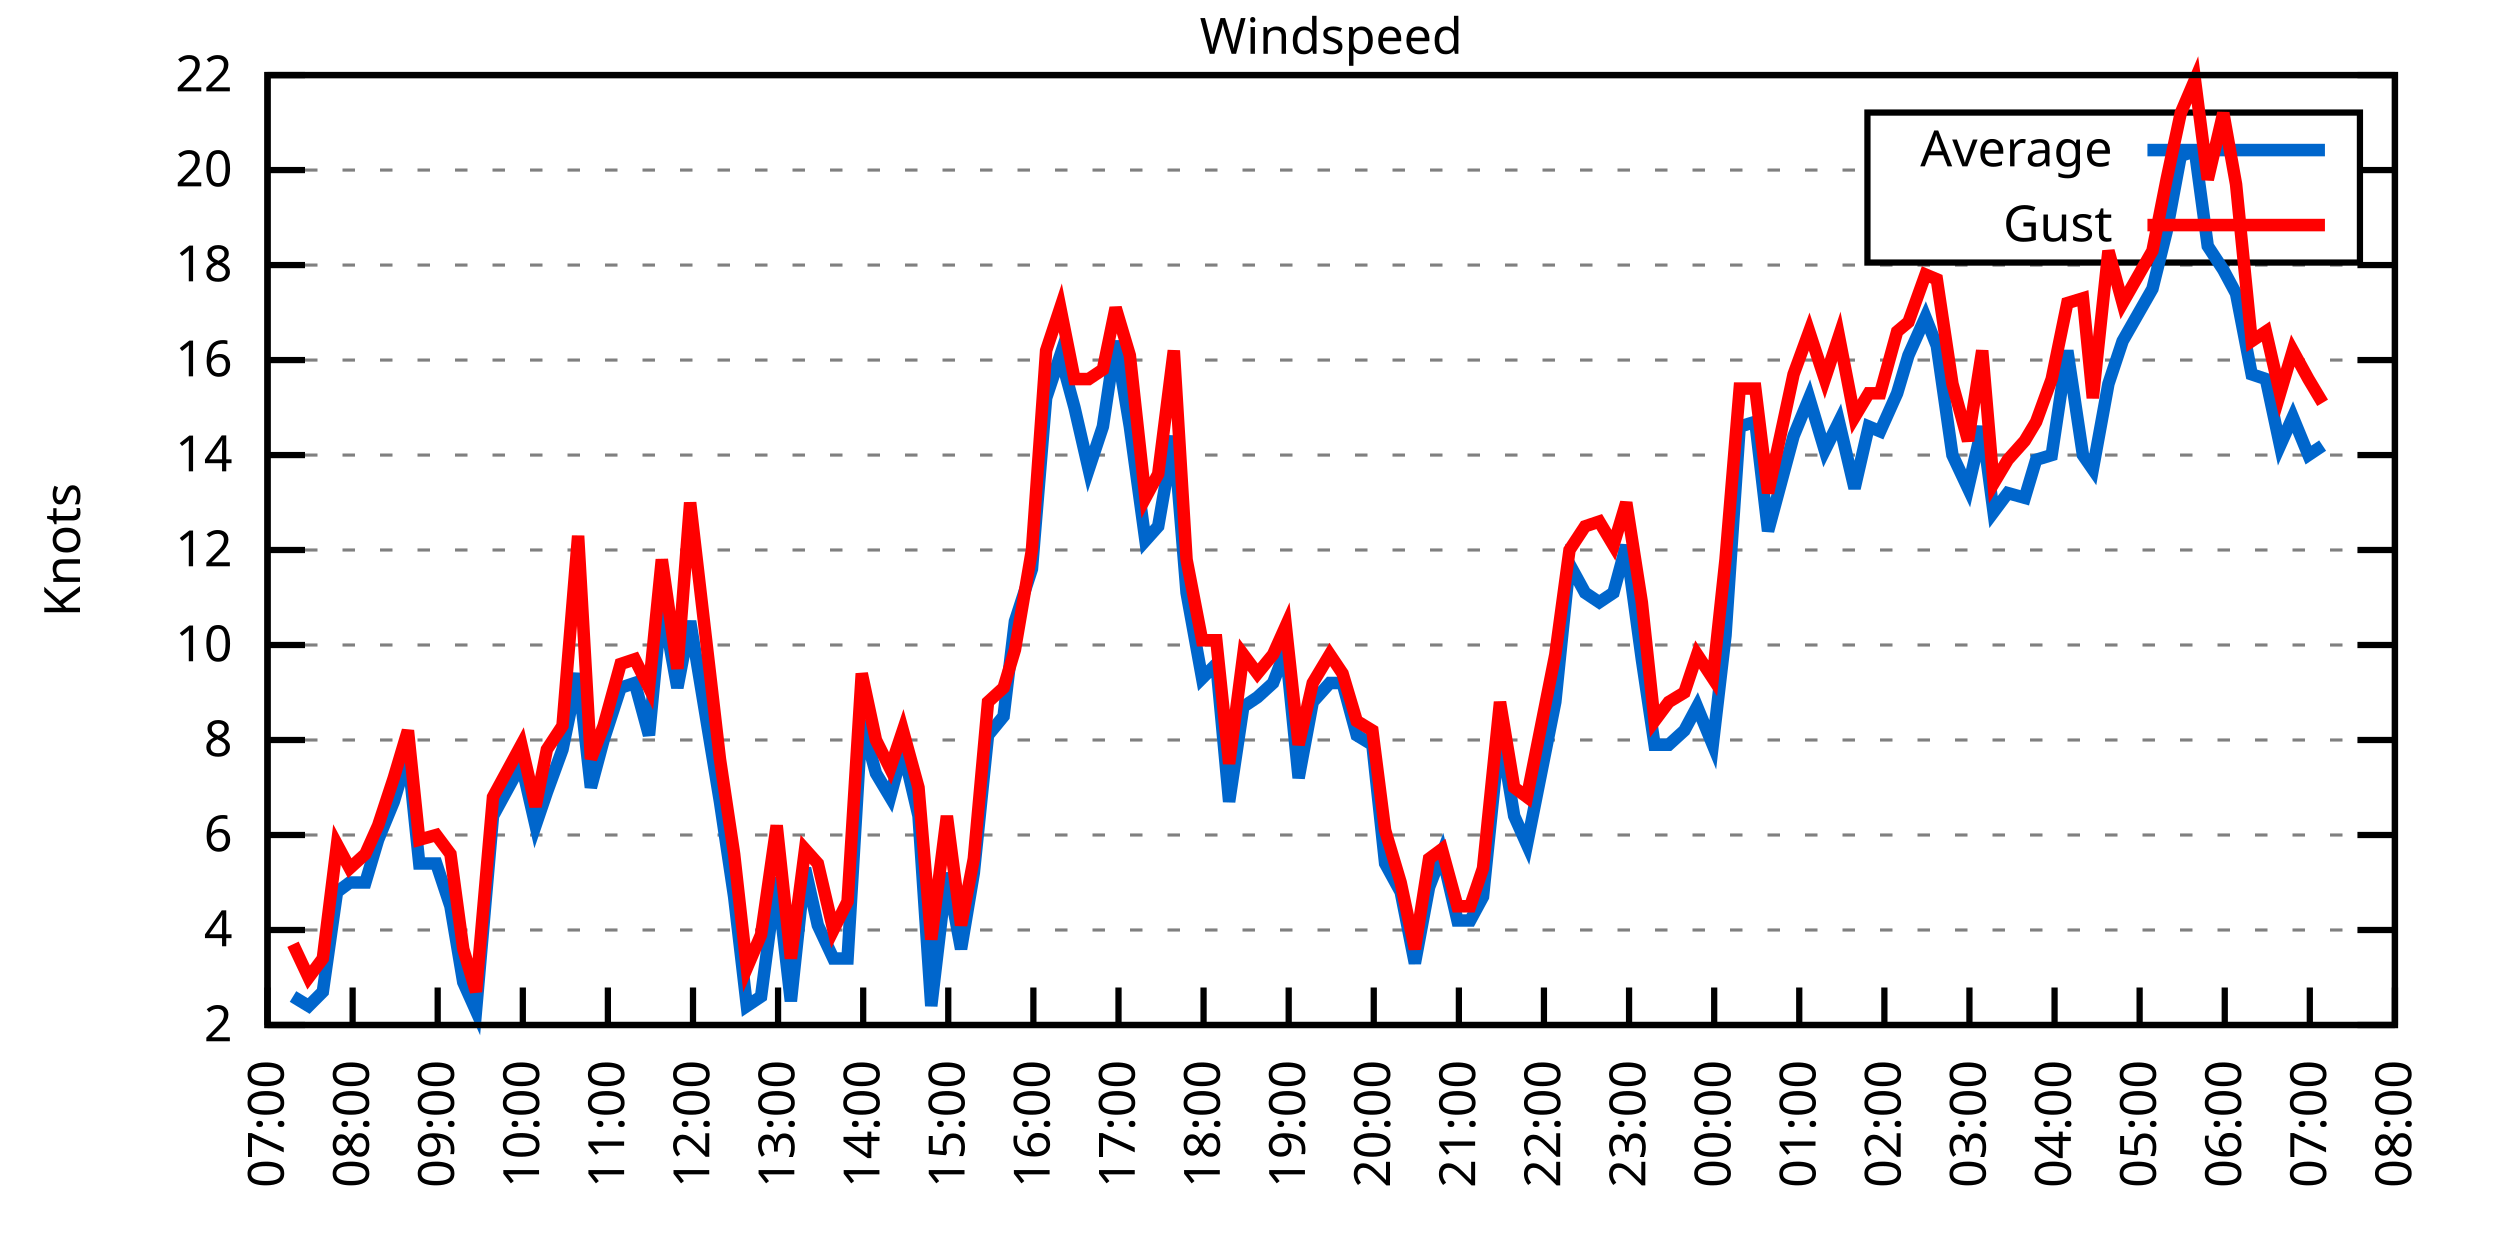
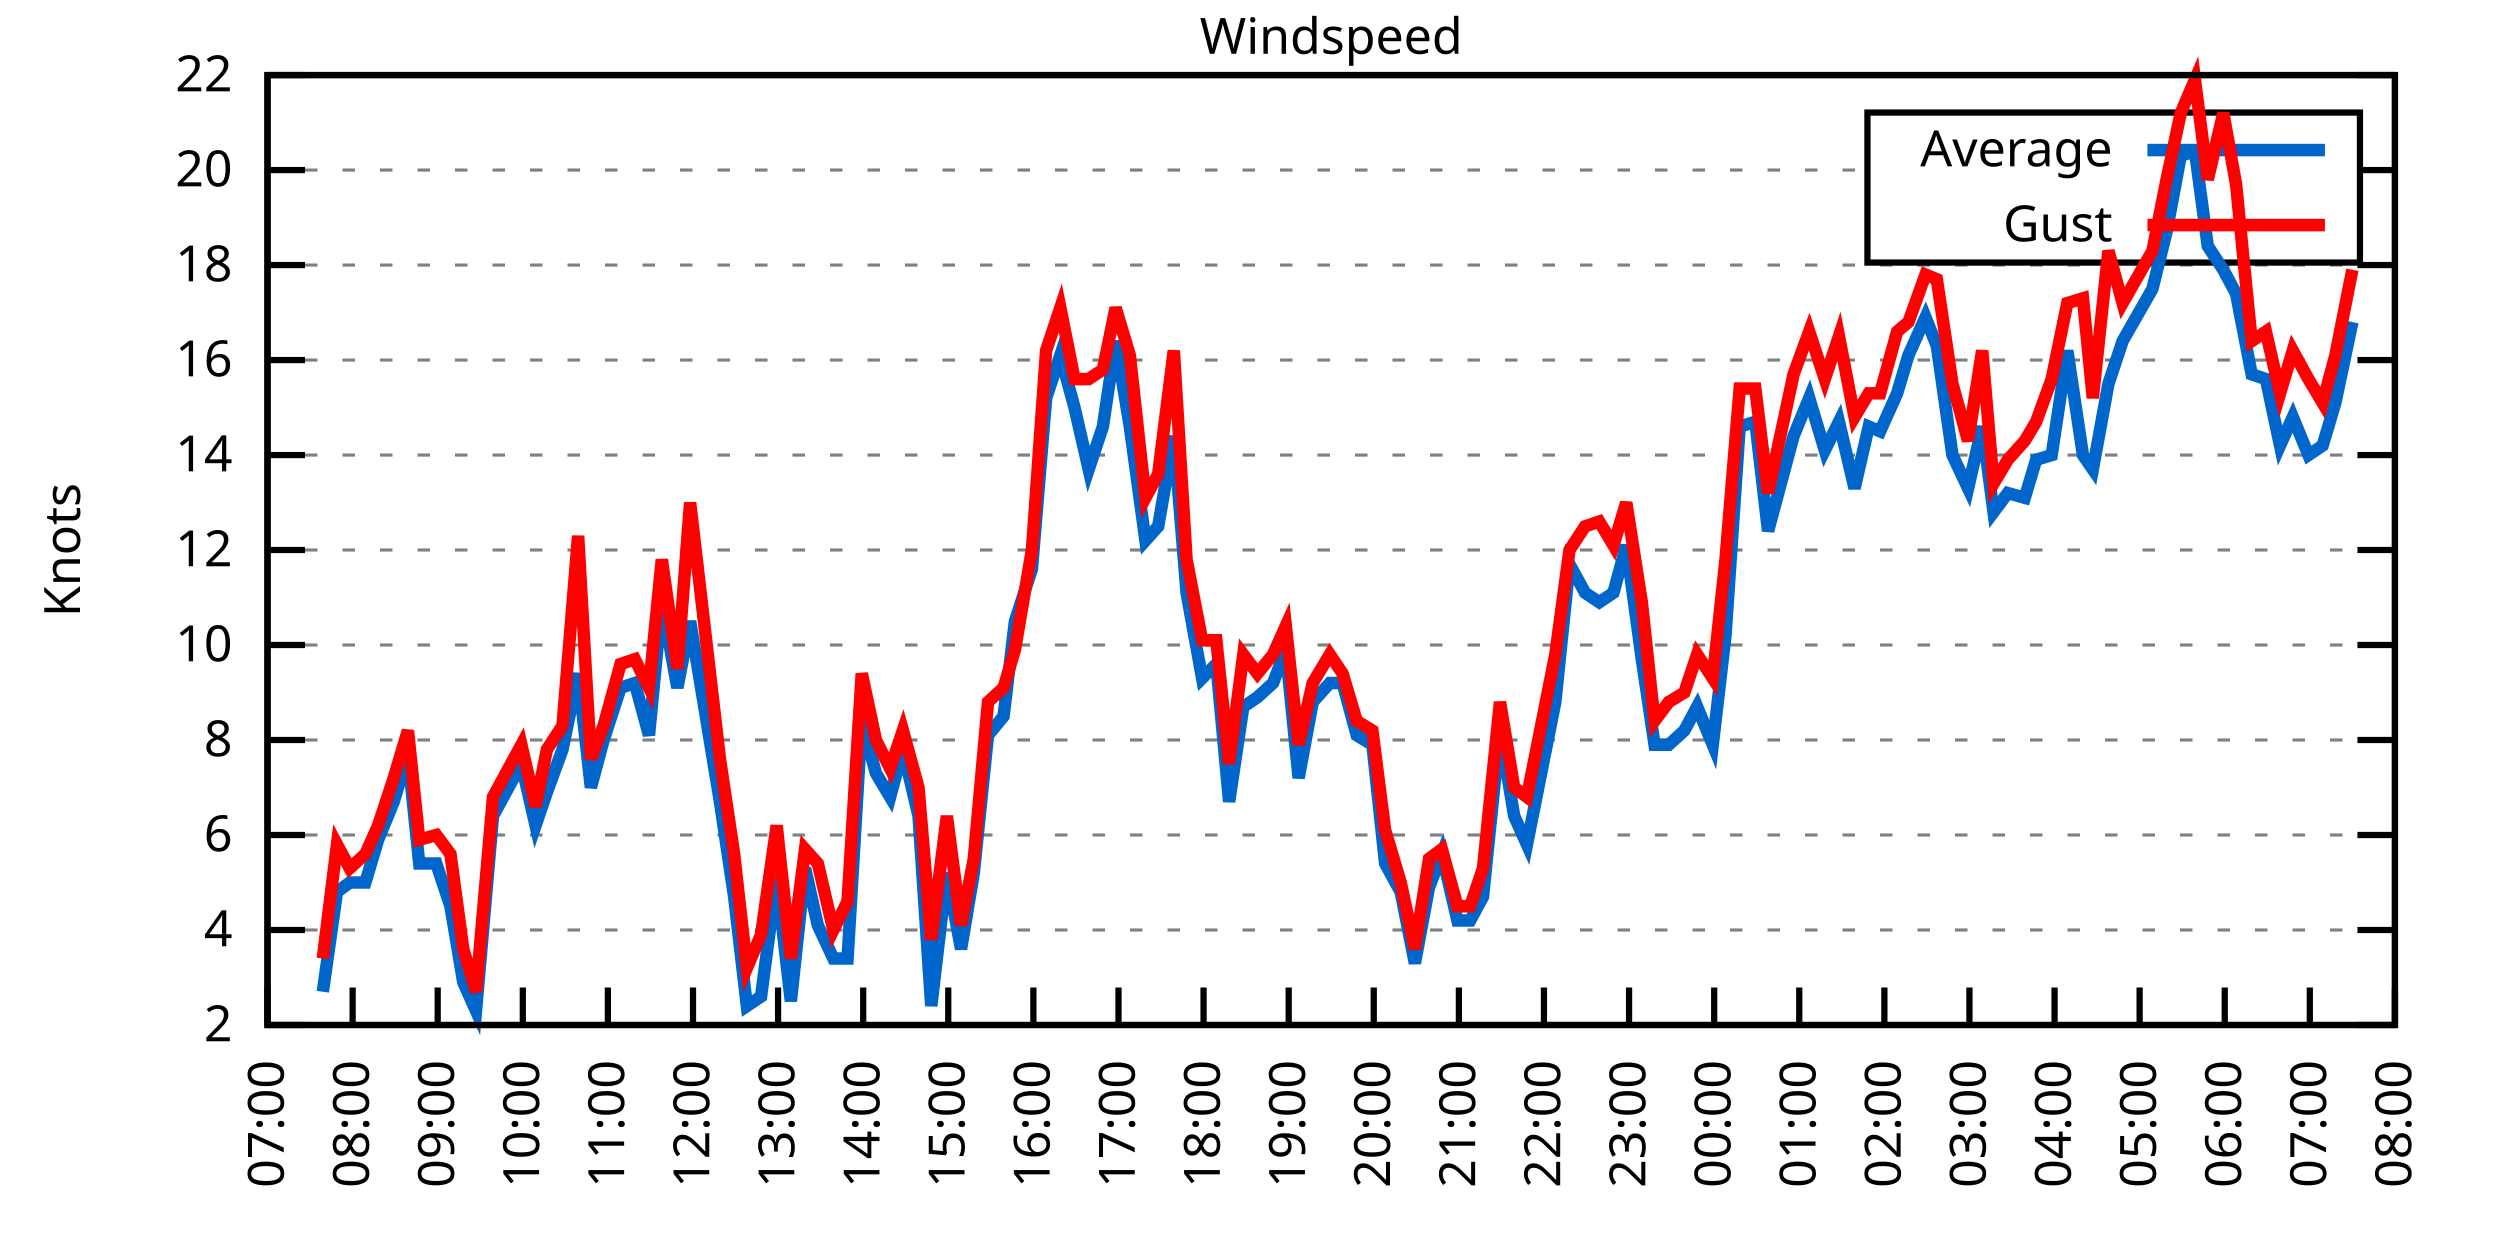
<svg xmlns="http://www.w3.org/2000/svg" xmlns:xlink="http://www.w3.org/1999/xlink" width="400" height="200" viewBox="0 0 400 200">
  <g id="gnuplot_canvas">
    <rect x="0" y="0" width="400" height="200" fill="none" />
    <defs>
      <circle id="gpDot" r="0.5" stroke-width="0.5" stroke="currentColor" />
      <path id="gpPt0" stroke-width="0.333" stroke="currentColor" d="M-1,0 h2 M0,-1 v2" />
      <path id="gpPt1" stroke-width="0.333" stroke="currentColor" d="M-1,-1 L1,1 M1,-1 L-1,1" />
      <path id="gpPt2" stroke-width="0.333" stroke="currentColor" d="M-1,0 L1,0 M0,-1 L0,1 M-1,-1 L1,1 M-1,1 L1,-1" />
      <rect id="gpPt3" stroke-width="0.333" stroke="currentColor" x="-1" y="-1" width="2" height="2" />
      <rect id="gpPt4" stroke-width="0.333" stroke="currentColor" fill="currentColor" x="-1" y="-1" width="2" height="2" />
      <circle id="gpPt5" stroke-width="0.333" stroke="currentColor" cx="0" cy="0" r="1" />
      <use xlink:href="#gpPt5" id="gpPt6" fill="currentColor" stroke="none" />
      <path id="gpPt7" stroke-width="0.333" stroke="currentColor" d="M0,-1.33 L-1.33,0.67 L1.33,0.67 z" />
      <use xlink:href="#gpPt7" id="gpPt8" fill="currentColor" stroke="none" />
      <use xlink:href="#gpPt7" id="gpPt9" stroke="currentColor" transform="rotate(180)" />
      <use xlink:href="#gpPt9" id="gpPt10" fill="currentColor" stroke="none" />
      <use xlink:href="#gpPt3" id="gpPt11" stroke="currentColor" transform="rotate(45)" />
      <use xlink:href="#gpPt11" id="gpPt12" fill="currentColor" stroke="none" />
      <path id="gpPt13" stroke-width="0.333" stroke="currentColor" d="M0,1.330 L1.265,0.411 L0.782,-1.067 L-0.782,-1.076 L-1.265,0.411 z" />
      <use xlink:href="#gpPt13" id="gpPt14" fill="currentColor" stroke="none" />
      <filter id="textbox" filterUnits="objectBoundingBox" x="0" y="0" height="1" width="1">
        <feFlood flood-color="white" flood-opacity="1" result="bgnd" />
        <feComposite in="SourceGraphic" in2="bgnd" operator="atop" />
      </filter>
      <filter id="greybox" filterUnits="objectBoundingBox" x="0" y="0" height="1" width="1">
        <feFlood flood-color="lightgrey" flood-opacity="1" result="grey" />
        <feComposite in="SourceGraphic" in2="grey" operator="atop" />
      </filter>
    </defs>
    <g fill="none" color="white" stroke="currentColor" stroke-width="1.00" stroke-linecap="butt" stroke-linejoin="miter">
</g>
    <g fill="none" color="black" stroke="currentColor" stroke-width="1.00" stroke-linecap="butt" stroke-linejoin="miter">
      <g stroke="none" shape-rendering="crispEdges">
        <polygon fill="rgb(255, 255, 255)" points="42.80,164.00 383.18,164.00 383.18,12.02 42.80,12.02 " />
      </g>
    </g>
    <g fill="none" color="black" stroke="currentColor" stroke-width="1.00" stroke-linecap="butt" stroke-linejoin="miter">
</g>
    <g fill="none" color="black" stroke="black" stroke-width="0.50" stroke-linecap="butt" stroke-linejoin="miter">
</g>
    <g fill="none" color="gray" stroke="currentColor" stroke-width="0.50" stroke-linecap="butt" stroke-linejoin="miter">
      <path stroke="gray" stroke-dasharray="2,4" class="gridline" d="M42.80,164.00 L383.19,164.00  " />
    </g>
    <g fill="none" color="gray" stroke="gray" stroke-width="1.00" stroke-linecap="butt" stroke-linejoin="miter">
</g>
    <g fill="none" color="black" stroke="currentColor" stroke-width="1.00" stroke-linecap="butt" stroke-linejoin="miter">
      <path stroke="black" d="M42.80,164.00 L48.80,164.00 M383.19,164.00 L377.19,164.00  " />
      <g transform="translate(37.20,166.60)" stroke="none" fill="black" font-family="Sans" font-size="8.00" text-anchor="end">
        <text>
          <tspan font-family="Sans"> 2</tspan>
        </text>
      </g>
    </g>
    <g fill="none" color="black" stroke="currentColor" stroke-width="1.00" stroke-linecap="butt" stroke-linejoin="miter">
</g>
    <g fill="none" color="black" stroke="black" stroke-width="0.50" stroke-linecap="butt" stroke-linejoin="miter">
</g>
    <g fill="none" color="gray" stroke="currentColor" stroke-width="0.50" stroke-linecap="butt" stroke-linejoin="miter">
      <path stroke="gray" stroke-dasharray="2,4" class="gridline" d="M42.80,148.80 L383.19,148.80  " />
    </g>
    <g fill="none" color="gray" stroke="gray" stroke-width="1.00" stroke-linecap="butt" stroke-linejoin="miter">
</g>
    <g fill="none" color="black" stroke="currentColor" stroke-width="1.00" stroke-linecap="butt" stroke-linejoin="miter">
      <path stroke="black" d="M42.80,148.80 L48.80,148.80 M383.19,148.80 L377.19,148.80  " />
      <g transform="translate(37.20,151.40)" stroke="none" fill="black" font-family="Sans" font-size="8.00" text-anchor="end">
        <text>
          <tspan font-family="Sans"> 4</tspan>
        </text>
      </g>
    </g>
    <g fill="none" color="black" stroke="currentColor" stroke-width="1.00" stroke-linecap="butt" stroke-linejoin="miter">
</g>
    <g fill="none" color="black" stroke="black" stroke-width="0.50" stroke-linecap="butt" stroke-linejoin="miter">
</g>
    <g fill="none" color="gray" stroke="currentColor" stroke-width="0.50" stroke-linecap="butt" stroke-linejoin="miter">
      <path stroke="gray" stroke-dasharray="2,4" class="gridline" d="M42.80,133.60 L383.19,133.60  " />
    </g>
    <g fill="none" color="gray" stroke="gray" stroke-width="1.00" stroke-linecap="butt" stroke-linejoin="miter">
</g>
    <g fill="none" color="black" stroke="currentColor" stroke-width="1.00" stroke-linecap="butt" stroke-linejoin="miter">
      <path stroke="black" d="M42.80,133.60 L48.80,133.60 M383.19,133.60 L377.19,133.60  " />
      <g transform="translate(37.20,136.20)" stroke="none" fill="black" font-family="Sans" font-size="8.00" text-anchor="end">
        <text>
          <tspan font-family="Sans"> 6</tspan>
        </text>
      </g>
    </g>
    <g fill="none" color="black" stroke="currentColor" stroke-width="1.00" stroke-linecap="butt" stroke-linejoin="miter">
</g>
    <g fill="none" color="black" stroke="black" stroke-width="0.50" stroke-linecap="butt" stroke-linejoin="miter">
</g>
    <g fill="none" color="gray" stroke="currentColor" stroke-width="0.50" stroke-linecap="butt" stroke-linejoin="miter">
      <path stroke="gray" stroke-dasharray="2,4" class="gridline" d="M42.80,118.40 L383.19,118.40  " />
    </g>
    <g fill="none" color="gray" stroke="gray" stroke-width="1.00" stroke-linecap="butt" stroke-linejoin="miter">
</g>
    <g fill="none" color="black" stroke="currentColor" stroke-width="1.00" stroke-linecap="butt" stroke-linejoin="miter">
      <path stroke="black" d="M42.80,118.40 L48.80,118.40 M383.19,118.40 L377.19,118.40  " />
      <g transform="translate(37.20,121.00)" stroke="none" fill="black" font-family="Sans" font-size="8.00" text-anchor="end">
        <text>
          <tspan font-family="Sans"> 8</tspan>
        </text>
      </g>
    </g>
    <g fill="none" color="black" stroke="currentColor" stroke-width="1.00" stroke-linecap="butt" stroke-linejoin="miter">
</g>
    <g fill="none" color="black" stroke="black" stroke-width="0.50" stroke-linecap="butt" stroke-linejoin="miter">
</g>
    <g fill="none" color="gray" stroke="currentColor" stroke-width="0.50" stroke-linecap="butt" stroke-linejoin="miter">
      <path stroke="gray" stroke-dasharray="2,4" class="gridline" d="M42.80,103.20 L383.19,103.20  " />
    </g>
    <g fill="none" color="gray" stroke="gray" stroke-width="1.00" stroke-linecap="butt" stroke-linejoin="miter">
</g>
    <g fill="none" color="black" stroke="currentColor" stroke-width="1.00" stroke-linecap="butt" stroke-linejoin="miter">
      <path stroke="black" d="M42.80,103.20 L48.80,103.20 M383.19,103.20 L377.19,103.20  " />
      <g transform="translate(37.20,105.80)" stroke="none" fill="black" font-family="Sans" font-size="8.00" text-anchor="end">
        <text>
          <tspan font-family="Sans"> 10</tspan>
        </text>
      </g>
    </g>
    <g fill="none" color="black" stroke="currentColor" stroke-width="1.00" stroke-linecap="butt" stroke-linejoin="miter">
</g>
    <g fill="none" color="black" stroke="black" stroke-width="0.50" stroke-linecap="butt" stroke-linejoin="miter">
</g>
    <g fill="none" color="gray" stroke="currentColor" stroke-width="0.50" stroke-linecap="butt" stroke-linejoin="miter">
      <path stroke="gray" stroke-dasharray="2,4" class="gridline" d="M42.80,88.00 L383.19,88.00  " />
    </g>
    <g fill="none" color="gray" stroke="gray" stroke-width="1.00" stroke-linecap="butt" stroke-linejoin="miter">
</g>
    <g fill="none" color="black" stroke="currentColor" stroke-width="1.00" stroke-linecap="butt" stroke-linejoin="miter">
      <path stroke="black" d="M42.80,88.00 L48.80,88.00 M383.19,88.00 L377.19,88.00  " />
      <g transform="translate(37.20,90.60)" stroke="none" fill="black" font-family="Sans" font-size="8.00" text-anchor="end">
        <text>
          <tspan font-family="Sans"> 12</tspan>
        </text>
      </g>
    </g>
    <g fill="none" color="black" stroke="currentColor" stroke-width="1.00" stroke-linecap="butt" stroke-linejoin="miter">
</g>
    <g fill="none" color="black" stroke="black" stroke-width="0.50" stroke-linecap="butt" stroke-linejoin="miter">
</g>
    <g fill="none" color="gray" stroke="currentColor" stroke-width="0.50" stroke-linecap="butt" stroke-linejoin="miter">
      <path stroke="gray" stroke-dasharray="2,4" class="gridline" d="M42.80,72.81 L383.19,72.81  " />
    </g>
    <g fill="none" color="gray" stroke="gray" stroke-width="1.00" stroke-linecap="butt" stroke-linejoin="miter">
</g>
    <g fill="none" color="black" stroke="currentColor" stroke-width="1.00" stroke-linecap="butt" stroke-linejoin="miter">
      <path stroke="black" d="M42.80,72.81 L48.80,72.81 M383.19,72.81 L377.19,72.81  " />
      <g transform="translate(37.20,75.41)" stroke="none" fill="black" font-family="Sans" font-size="8.00" text-anchor="end">
        <text>
          <tspan font-family="Sans"> 14</tspan>
        </text>
      </g>
    </g>
    <g fill="none" color="black" stroke="currentColor" stroke-width="1.00" stroke-linecap="butt" stroke-linejoin="miter">
</g>
    <g fill="none" color="black" stroke="black" stroke-width="0.50" stroke-linecap="butt" stroke-linejoin="miter">
</g>
    <g fill="none" color="gray" stroke="currentColor" stroke-width="0.50" stroke-linecap="butt" stroke-linejoin="miter">
      <path stroke="gray" stroke-dasharray="2,4" class="gridline" d="M42.80,57.61 L383.19,57.61  " />
    </g>
    <g fill="none" color="gray" stroke="gray" stroke-width="1.00" stroke-linecap="butt" stroke-linejoin="miter">
</g>
    <g fill="none" color="black" stroke="currentColor" stroke-width="1.00" stroke-linecap="butt" stroke-linejoin="miter">
      <path stroke="black" d="M42.80,57.61 L48.80,57.61 M383.19,57.61 L377.19,57.61  " />
      <g transform="translate(37.20,60.21)" stroke="none" fill="black" font-family="Sans" font-size="8.00" text-anchor="end">
        <text>
          <tspan font-family="Sans"> 16</tspan>
        </text>
      </g>
    </g>
    <g fill="none" color="black" stroke="currentColor" stroke-width="1.00" stroke-linecap="butt" stroke-linejoin="miter">
</g>
    <g fill="none" color="black" stroke="black" stroke-width="0.50" stroke-linecap="butt" stroke-linejoin="miter">
</g>
    <g fill="none" color="gray" stroke="currentColor" stroke-width="0.50" stroke-linecap="butt" stroke-linejoin="miter">
      <path stroke="gray" stroke-dasharray="2,4" class="gridline" d="M42.80,42.41 L383.19,42.41  " />
    </g>
    <g fill="none" color="gray" stroke="gray" stroke-width="1.00" stroke-linecap="butt" stroke-linejoin="miter">
</g>
    <g fill="none" color="black" stroke="currentColor" stroke-width="1.00" stroke-linecap="butt" stroke-linejoin="miter">
      <path stroke="black" d="M42.80,42.41 L48.80,42.41 M383.19,42.41 L377.19,42.41  " />
      <g transform="translate(37.20,45.01)" stroke="none" fill="black" font-family="Sans" font-size="8.00" text-anchor="end">
        <text>
          <tspan font-family="Sans"> 18</tspan>
        </text>
      </g>
    </g>
    <g fill="none" color="black" stroke="currentColor" stroke-width="1.00" stroke-linecap="butt" stroke-linejoin="miter">
</g>
    <g fill="none" color="black" stroke="black" stroke-width="0.50" stroke-linecap="butt" stroke-linejoin="miter">
</g>
    <g fill="none" color="gray" stroke="currentColor" stroke-width="0.50" stroke-linecap="butt" stroke-linejoin="miter">
      <path stroke="gray" stroke-dasharray="2,4" class="gridline" d="M42.80,27.21 L298.79,27.21 M377.59,27.21 L383.19,27.21  " />
    </g>
    <g fill="none" color="gray" stroke="gray" stroke-width="1.00" stroke-linecap="butt" stroke-linejoin="miter">
</g>
    <g fill="none" color="black" stroke="currentColor" stroke-width="1.00" stroke-linecap="butt" stroke-linejoin="miter">
      <path stroke="black" d="M42.80,27.21 L48.80,27.21 M383.19,27.21 L377.19,27.21  " />
      <g transform="translate(37.20,29.81)" stroke="none" fill="black" font-family="Sans" font-size="8.00" text-anchor="end">
        <text>
          <tspan font-family="Sans"> 20</tspan>
        </text>
      </g>
    </g>
    <g fill="none" color="black" stroke="currentColor" stroke-width="1.00" stroke-linecap="butt" stroke-linejoin="miter">
</g>
    <g fill="none" color="black" stroke="black" stroke-width="0.50" stroke-linecap="butt" stroke-linejoin="miter">
</g>
    <g fill="none" color="gray" stroke="currentColor" stroke-width="0.50" stroke-linecap="butt" stroke-linejoin="miter">
      <path stroke="gray" stroke-dasharray="2,4" class="gridline" d="M42.80,12.01 L383.19,12.01  " />
    </g>
    <g fill="none" color="gray" stroke="gray" stroke-width="1.00" stroke-linecap="butt" stroke-linejoin="miter">
</g>
    <g fill="none" color="black" stroke="currentColor" stroke-width="1.00" stroke-linecap="butt" stroke-linejoin="miter">
      <path stroke="black" d="M42.80,12.01 L48.80,12.01 M383.19,12.01 L377.19,12.01  " />
      <g transform="translate(37.20,14.61)" stroke="none" fill="black" font-family="Sans" font-size="8.00" text-anchor="end">
        <text>
          <tspan font-family="Sans"> 22</tspan>
        </text>
      </g>
    </g>
    <g fill="none" color="black" stroke="currentColor" stroke-width="1.00" stroke-linecap="butt" stroke-linejoin="miter">
      <path stroke="black" d="M42.80,164.00 L42.80,158.00  " />
      <g transform="translate(45.40,169.60) rotate(270.00)" stroke="none" fill="black" font-family="Sans" font-size="8.00" text-anchor="end">
        <text>
          <tspan font-family="Sans">07:00</tspan>
        </text>
      </g>
    </g>
    <g fill="none" color="black" stroke="currentColor" stroke-width="1.00" stroke-linecap="butt" stroke-linejoin="miter">
      <path stroke="black" d="M56.42,164.00 L56.42,158.00  " />
      <g transform="translate(59.02,169.60) rotate(270.00)" stroke="none" fill="black" font-family="Sans" font-size="8.00" text-anchor="end">
        <text>
          <tspan font-family="Sans">08:00</tspan>
        </text>
      </g>
    </g>
    <g fill="none" color="black" stroke="currentColor" stroke-width="1.00" stroke-linecap="butt" stroke-linejoin="miter">
      <path stroke="black" d="M70.03,164.00 L70.03,158.00  " />
      <g transform="translate(72.63,169.60) rotate(270.00)" stroke="none" fill="black" font-family="Sans" font-size="8.00" text-anchor="end">
        <text>
          <tspan font-family="Sans">09:00</tspan>
        </text>
      </g>
    </g>
    <g fill="none" color="black" stroke="currentColor" stroke-width="1.00" stroke-linecap="butt" stroke-linejoin="miter">
      <path stroke="black" d="M83.65,164.00 L83.65,158.00  " />
      <g transform="translate(86.25,169.60) rotate(270.00)" stroke="none" fill="black" font-family="Sans" font-size="8.00" text-anchor="end">
        <text>
          <tspan font-family="Sans">10:00</tspan>
        </text>
      </g>
    </g>
    <g fill="none" color="black" stroke="currentColor" stroke-width="1.00" stroke-linecap="butt" stroke-linejoin="miter">
      <path stroke="black" d="M97.26,164.00 L97.26,158.00  " />
      <g transform="translate(99.86,169.60) rotate(270.00)" stroke="none" fill="black" font-family="Sans" font-size="8.00" text-anchor="end">
        <text>
          <tspan font-family="Sans">11:00</tspan>
        </text>
      </g>
    </g>
    <g fill="none" color="black" stroke="currentColor" stroke-width="1.00" stroke-linecap="butt" stroke-linejoin="miter">
      <path stroke="black" d="M110.88,164.00 L110.88,158.00  " />
      <g transform="translate(113.48,169.60) rotate(270.00)" stroke="none" fill="black" font-family="Sans" font-size="8.00" text-anchor="end">
        <text>
          <tspan font-family="Sans">12:00</tspan>
        </text>
      </g>
    </g>
    <g fill="none" color="black" stroke="currentColor" stroke-width="1.00" stroke-linecap="butt" stroke-linejoin="miter">
      <path stroke="black" d="M124.49,164.00 L124.49,158.00  " />
      <g transform="translate(127.09,169.60) rotate(270.00)" stroke="none" fill="black" font-family="Sans" font-size="8.00" text-anchor="end">
        <text>
          <tspan font-family="Sans">13:00</tspan>
        </text>
      </g>
    </g>
    <g fill="none" color="black" stroke="currentColor" stroke-width="1.00" stroke-linecap="butt" stroke-linejoin="miter">
      <path stroke="black" d="M138.11,164.00 L138.11,158.00  " />
      <g transform="translate(140.71,169.60) rotate(270.00)" stroke="none" fill="black" font-family="Sans" font-size="8.00" text-anchor="end">
        <text>
          <tspan font-family="Sans">14:00</tspan>
        </text>
      </g>
    </g>
    <g fill="none" color="black" stroke="currentColor" stroke-width="1.00" stroke-linecap="butt" stroke-linejoin="miter">
      <path stroke="black" d="M151.72,164.00 L151.72,158.00  " />
      <g transform="translate(154.32,169.60) rotate(270.00)" stroke="none" fill="black" font-family="Sans" font-size="8.00" text-anchor="end">
        <text>
          <tspan font-family="Sans">15:00</tspan>
        </text>
      </g>
    </g>
    <g fill="none" color="black" stroke="currentColor" stroke-width="1.00" stroke-linecap="butt" stroke-linejoin="miter">
      <path stroke="black" d="M165.34,164.00 L165.34,158.00  " />
      <g transform="translate(167.94,169.60) rotate(270.00)" stroke="none" fill="black" font-family="Sans" font-size="8.00" text-anchor="end">
        <text>
          <tspan font-family="Sans">16:00</tspan>
        </text>
      </g>
    </g>
    <g fill="none" color="black" stroke="currentColor" stroke-width="1.00" stroke-linecap="butt" stroke-linejoin="miter">
      <path stroke="black" d="M178.96,164.00 L178.96,158.00  " />
      <g transform="translate(181.56,169.60) rotate(270.00)" stroke="none" fill="black" font-family="Sans" font-size="8.00" text-anchor="end">
        <text>
          <tspan font-family="Sans">17:00</tspan>
        </text>
      </g>
    </g>
    <g fill="none" color="black" stroke="currentColor" stroke-width="1.00" stroke-linecap="butt" stroke-linejoin="miter">
      <path stroke="black" d="M192.57,164.00 L192.57,158.00  " />
      <g transform="translate(195.17,169.60) rotate(270.00)" stroke="none" fill="black" font-family="Sans" font-size="8.00" text-anchor="end">
        <text>
          <tspan font-family="Sans">18:00</tspan>
        </text>
      </g>
    </g>
    <g fill="none" color="black" stroke="currentColor" stroke-width="1.00" stroke-linecap="butt" stroke-linejoin="miter">
      <path stroke="black" d="M206.19,164.00 L206.19,158.00  " />
      <g transform="translate(208.79,169.60) rotate(270.00)" stroke="none" fill="black" font-family="Sans" font-size="8.00" text-anchor="end">
        <text>
          <tspan font-family="Sans">19:00</tspan>
        </text>
      </g>
    </g>
    <g fill="none" color="black" stroke="currentColor" stroke-width="1.00" stroke-linecap="butt" stroke-linejoin="miter">
      <path stroke="black" d="M219.80,164.00 L219.80,158.00  " />
      <g transform="translate(222.40,169.60) rotate(270.00)" stroke="none" fill="black" font-family="Sans" font-size="8.00" text-anchor="end">
        <text>
          <tspan font-family="Sans">20:00</tspan>
        </text>
      </g>
    </g>
    <g fill="none" color="black" stroke="currentColor" stroke-width="1.00" stroke-linecap="butt" stroke-linejoin="miter">
      <path stroke="black" d="M233.42,164.00 L233.42,158.00  " />
      <g transform="translate(236.02,169.60) rotate(270.00)" stroke="none" fill="black" font-family="Sans" font-size="8.00" text-anchor="end">
        <text>
          <tspan font-family="Sans">21:00</tspan>
        </text>
      </g>
    </g>
    <g fill="none" color="black" stroke="currentColor" stroke-width="1.00" stroke-linecap="butt" stroke-linejoin="miter">
      <path stroke="black" d="M247.03,164.00 L247.03,158.00  " />
      <g transform="translate(249.63,169.60) rotate(270.00)" stroke="none" fill="black" font-family="Sans" font-size="8.00" text-anchor="end">
        <text>
          <tspan font-family="Sans">22:00</tspan>
        </text>
      </g>
    </g>
    <g fill="none" color="black" stroke="currentColor" stroke-width="1.00" stroke-linecap="butt" stroke-linejoin="miter">
      <path stroke="black" d="M260.65,164.00 L260.65,158.00  " />
      <g transform="translate(263.25,169.60) rotate(270.00)" stroke="none" fill="black" font-family="Sans" font-size="8.00" text-anchor="end">
        <text>
          <tspan font-family="Sans">23:00</tspan>
        </text>
      </g>
    </g>
    <g fill="none" color="black" stroke="currentColor" stroke-width="1.00" stroke-linecap="butt" stroke-linejoin="miter">
      <path stroke="black" d="M274.27,164.00 L274.27,158.00  " />
      <g transform="translate(276.87,169.60) rotate(270.00)" stroke="none" fill="black" font-family="Sans" font-size="8.00" text-anchor="end">
        <text>
          <tspan font-family="Sans">00:00</tspan>
        </text>
      </g>
    </g>
    <g fill="none" color="black" stroke="currentColor" stroke-width="1.00" stroke-linecap="butt" stroke-linejoin="miter">
      <path stroke="black" d="M287.88,164.00 L287.88,158.00  " />
      <g transform="translate(290.48,169.60) rotate(270.00)" stroke="none" fill="black" font-family="Sans" font-size="8.00" text-anchor="end">
        <text>
          <tspan font-family="Sans">01:00</tspan>
        </text>
      </g>
    </g>
    <g fill="none" color="black" stroke="currentColor" stroke-width="1.00" stroke-linecap="butt" stroke-linejoin="miter">
      <path stroke="black" d="M301.50,164.00 L301.50,158.00  " />
      <g transform="translate(304.10,169.60) rotate(270.00)" stroke="none" fill="black" font-family="Sans" font-size="8.00" text-anchor="end">
        <text>
          <tspan font-family="Sans">02:00</tspan>
        </text>
      </g>
    </g>
    <g fill="none" color="black" stroke="currentColor" stroke-width="1.00" stroke-linecap="butt" stroke-linejoin="miter">
      <path stroke="black" d="M315.11,164.00 L315.11,158.00  " />
      <g transform="translate(317.71,169.60) rotate(270.00)" stroke="none" fill="black" font-family="Sans" font-size="8.00" text-anchor="end">
        <text>
          <tspan font-family="Sans">03:00</tspan>
        </text>
      </g>
    </g>
    <g fill="none" color="black" stroke="currentColor" stroke-width="1.00" stroke-linecap="butt" stroke-linejoin="miter">
      <path stroke="black" d="M328.73,164.00 L328.73,158.00  " />
      <g transform="translate(331.33,169.60) rotate(270.00)" stroke="none" fill="black" font-family="Sans" font-size="8.00" text-anchor="end">
        <text>
          <tspan font-family="Sans">04:00</tspan>
        </text>
      </g>
    </g>
    <g fill="none" color="black" stroke="currentColor" stroke-width="1.00" stroke-linecap="butt" stroke-linejoin="miter">
      <path stroke="black" d="M342.34,164.00 L342.34,158.00  " />
      <g transform="translate(344.94,169.60) rotate(270.00)" stroke="none" fill="black" font-family="Sans" font-size="8.00" text-anchor="end">
        <text>
          <tspan font-family="Sans">05:00</tspan>
        </text>
      </g>
    </g>
    <g fill="none" color="black" stroke="currentColor" stroke-width="1.00" stroke-linecap="butt" stroke-linejoin="miter">
      <path stroke="black" d="M355.96,164.00 L355.96,158.00  " />
      <g transform="translate(358.56,169.60) rotate(270.00)" stroke="none" fill="black" font-family="Sans" font-size="8.00" text-anchor="end">
        <text>
          <tspan font-family="Sans">06:00</tspan>
        </text>
      </g>
    </g>
    <g fill="none" color="black" stroke="currentColor" stroke-width="1.00" stroke-linecap="butt" stroke-linejoin="miter">
      <path stroke="black" d="M369.57,164.00 L369.57,158.00  " />
      <g transform="translate(372.17,169.60) rotate(270.00)" stroke="none" fill="black" font-family="Sans" font-size="8.00" text-anchor="end">
        <text>
          <tspan font-family="Sans">07:00</tspan>
        </text>
      </g>
    </g>
    <g fill="none" color="black" stroke="currentColor" stroke-width="1.00" stroke-linecap="butt" stroke-linejoin="miter">
      <path stroke="black" d="M383.19,164.00 L383.19,158.00  " />
      <g transform="translate(385.79,169.60) rotate(270.00)" stroke="none" fill="black" font-family="Sans" font-size="8.00" text-anchor="end">
        <text>
          <tspan font-family="Sans">08:00</tspan>
        </text>
      </g>
    </g>
    <g fill="none" color="black" stroke="currentColor" stroke-width="1.00" stroke-linecap="butt" stroke-linejoin="miter">
</g>
    <g fill="none" color="black" stroke="currentColor" stroke-width="1.00" stroke-linecap="butt" stroke-linejoin="miter">
      <path stroke="black" d="M42.80,12.01 L42.80,164.00 L383.19,164.00 L383.19,12.01 L42.80,12.01 Z  " />
    </g>
    <g fill="none" color="black" stroke="currentColor" stroke-width="1.00" stroke-linecap="butt" stroke-linejoin="miter">
</g>
    <g fill="none" color="black" stroke="currentColor" stroke-width="1.00" stroke-linecap="butt" stroke-linejoin="miter">
      <path stroke="black" d="M298.79,42.01 L298.79,18.01 L377.59,18.01 L377.59,42.01 L298.79,42.01 Z  " />
    </g>
    <g id="Windspeed_plot_1">
      <g fill="none" color="white" stroke="black" stroke-width="2.00" stroke-linecap="butt" stroke-linejoin="miter">
</g>
      <g fill="none" color="black" stroke="currentColor" stroke-width="2.00" stroke-linecap="butt" stroke-linejoin="miter">
        <g transform="translate(337.99,26.61)" stroke="none" fill="black" font-family="Sans" font-size="8.00" text-anchor="end">
          <text>
            <tspan font-family="Sans">Average</tspan>
          </text>
        </g>
      </g>
      <g fill="none" color="black" stroke="currentColor" stroke-width="2.00" stroke-linecap="butt" stroke-linejoin="miter">
-         <path stroke="rgb(  0, 102, 204)" d="M343.59,24.01 L371.99,24.01 M46.88,159.44 L49.38,160.96 L51.65,158.68 L53.92,142.72 L55.96,141.20 L58.46,141.20   L60.50,134.36 L63.00,128.28 L65.27,120.68 L67.08,138.16 L69.80,138.16 L72.07,145.00 L74.12,157.16 L76.16,161.72   L78.88,130.56 L83.42,122.20 L85.69,132.08 L87.50,126.76 L90.00,119.92 L92.50,107.76 L94.54,126.00 L96.58,118.40   L99.30,110.04 L101.57,109.28 L103.84,117.64 L105.89,96.36 L108.38,110.04 L110.42,99.40 L115.19,128.28 L117.46,143.48   L119.50,160.96 L121.77,159.44 L124.27,140.44 L126.54,160.20 L128.81,138.92 L130.85,148.04 L133.34,153.36 L135.61,153.36   L137.88,115.36 L140.15,123.72 L142.42,127.52 L144.46,119.92 L146.96,130.56 L149.00,160.96 L151.50,139.68 L153.77,151.84   L155.81,139.68 L158.08,117.64 L160.57,114.60 L162.39,99.40 L165.11,91.04 L167.38,63.69 L169.65,56.85 L171.92,65.21   L174.19,75.09 L176.46,68.25 L178.50,54.57 L180.77,68.25 L183.27,86.49 L185.31,84.21 L187.81,69.77 L189.85,94.84   L192.34,108.52 L194.61,106.24 L196.66,128.28 L198.93,113.08 L201.19,111.56 L203.69,109.28 L205.73,103.96 L207.78,124.48   L210.04,112.32 L212.77,109.28 L214.81,109.28 L217.08,117.64 L219.58,119.16 L221.62,138.16 L224.11,142.72 L226.38,154.12   L228.65,141.96 L230.70,136.64 L233.19,147.28 L235.23,147.28 L237.28,143.48 L240.00,116.88 L242.27,130.56 L244.31,135.12   L248.85,112.32 L251.12,90.28 L253.61,94.84 L255.88,96.36 L258.15,94.84 L260.20,87.25 L262.69,105.48 L264.73,119.16   L267.00,119.16 L269.50,116.88 L271.54,113.08 L274.04,119.16 L276.08,101.68 L278.35,68.25 L280.85,67.49 L282.89,84.97   L286.97,69.77 L289.47,63.69 L291.97,72.05 L294.23,67.49 L296.73,78.13 L299.00,68.25 L300.82,69.01 L303.54,62.93   L305.35,56.85 L308.08,50.77 L309.89,55.33 L312.39,72.81 L314.89,78.13 L317.15,68.25 L318.97,81.93 L321.24,78.89   L323.96,79.65 L325.78,73.57 L328.27,72.81 L330.77,56.09 L333.27,72.81 L334.85,75.09 L337.35,61.41 L339.62,54.57   L344.39,46.21 L346.65,37.09 L348.92,24.93 L351.19,24.17 L353.24,39.37 L355.73,43.17 L357.77,46.97 L360.27,59.89   L362.54,60.65 L364.81,71.29 L366.85,66.73 L369.35,72.81 L371.62,71.29  " />
+         <path stroke="rgb(  0, 102, 204)" d="M343.59,24.01 L371.99,24.01 M51.65,158.68 L53.92,142.72 L55.96,141.20 L58.46,141.20 L60.50,134.36 L63.00,128.28   L65.27,120.68 L67.08,138.16 L69.80,138.16 L72.07,145.00 L74.12,157.16 L76.16,161.72 L78.88,130.56 L83.42,122.20   L85.69,132.08 L87.50,126.76 L90.00,119.92 L92.50,107.76 L94.54,126.00 L96.58,118.40 L99.30,110.04 L101.57,109.28   L103.84,117.64 L105.89,96.36 L108.38,110.04 L110.42,99.40 L115.19,128.28 L117.46,143.48 L119.50,160.96 L121.77,159.44   L124.27,140.44 L126.54,160.20 L128.81,138.92 L130.85,148.04 L133.34,153.36 L135.61,153.36 L137.88,115.36 L140.15,123.72   L142.42,127.52 L144.46,119.92 L146.96,130.56 L149.00,160.96 L151.50,139.68 L153.77,151.84 L155.81,139.68 L158.08,117.64   L160.57,114.60 L162.39,99.40 L165.11,91.04 L167.38,63.69 L169.65,56.85 L171.92,65.21 L174.19,75.09 L176.46,68.25   L178.50,54.57 L180.77,68.25 L183.27,86.49 L185.31,84.21 L187.81,69.77 L189.85,94.84 L192.34,108.52 L194.61,106.24   L196.66,128.28 L198.93,113.08 L201.19,111.56 L203.69,109.28 L205.73,103.96 L207.78,124.48 L210.04,112.32 L212.77,109.28   L214.81,109.28 L217.08,117.64 L219.58,119.16 L221.62,138.16 L224.11,142.72 L226.38,154.12 L228.65,141.96 L230.70,136.64   L233.19,147.28 L235.23,147.28 L237.28,143.48 L240.00,116.88 L242.27,130.56 L244.31,135.12 L248.85,112.32 L251.12,90.28   L253.61,94.84 L255.88,96.36 L258.15,94.84 L260.20,87.25 L262.69,105.48 L264.73,119.16 L267.00,119.16 L269.50,116.88   L271.54,113.08 L274.04,119.16 L276.08,101.68 L278.35,68.25 L280.85,67.49 L282.89,84.97 L286.97,69.77 L289.47,63.69   L291.97,72.05 L294.23,67.49 L296.73,78.13 L299.00,68.25 L300.82,69.01 L303.54,62.93 L305.35,56.85 L308.08,50.77   L309.89,55.33 L312.39,72.81 L314.89,78.13 L317.15,68.25 L318.97,81.93 L321.24,78.89 L323.96,79.65 L325.78,73.57   L328.27,72.81 L330.77,56.09 L333.27,72.81 L334.85,75.09 L337.35,61.41 L339.62,54.57 L344.39,46.21 L346.65,37.09   L348.92,24.93 L351.19,24.17 L353.24,39.37 L355.73,43.17 L357.77,46.97 L360.27,59.89 L362.54,60.65 L364.81,71.29   L366.85,66.73 L369.35,72.81 L371.62,71.29 L373.66,64.45 L376.38,51.53  " />
      </g>
    </g>
    <g id="Windspeed_plot_2">
      <g fill="none" color="black" stroke="currentColor" stroke-width="2.00" stroke-linecap="butt" stroke-linejoin="miter">
        <g transform="translate(337.99,38.61)" stroke="none" fill="black" font-family="Sans" font-size="8.00" text-anchor="end">
          <text>
            <tspan font-family="Sans">Gust</tspan>
          </text>
        </g>
      </g>
      <g fill="none" color="black" stroke="currentColor" stroke-width="2.00" stroke-linecap="butt" stroke-linejoin="miter">
-         <path stroke="rgb(255,   0,   0)" d="M343.59,36.01 L371.99,36.01 M46.88,151.08 L49.38,156.40 L51.65,153.36 L53.92,135.12 L55.96,138.92 L58.46,136.64   L60.50,132.08 L63.00,124.48 L65.27,116.88 L67.08,134.36 L69.80,133.60 L72.07,136.64 L74.12,151.84 L76.16,158.68   L78.88,127.52 L83.42,119.16 L85.69,129.04 L87.50,119.92 L90.00,116.12 L92.50,85.73 L94.54,121.44 L96.58,116.12   L99.30,106.24 L101.57,105.48 L103.84,110.04 L105.89,89.52 L108.38,107.00 L110.42,80.41 L115.19,121.44 L117.46,136.64   L119.50,154.88 L121.77,149.56 L124.27,132.08 L126.54,153.36 L128.81,135.88 L130.85,138.16 L133.34,148.80 L135.61,144.24   L137.88,107.76 L140.15,118.40 L142.42,122.96 L144.46,116.88 L146.96,126.00 L149.00,150.32 L151.50,130.56 L153.77,148.04   L155.81,137.40 L158.08,112.32 L160.57,110.04 L162.39,103.96 L165.11,88.00 L167.38,56.09 L169.65,49.25 L171.92,60.65   L174.19,60.65 L176.46,59.13 L178.50,49.25 L180.77,56.85 L183.27,79.65 L185.31,75.85 L187.81,56.09 L189.85,89.52   L192.34,102.44 L194.61,102.44 L196.66,122.20 L198.93,104.72 L201.19,107.76 L203.69,104.72 L205.73,100.16 L207.78,119.16   L210.04,109.28 L212.77,104.72 L214.81,107.76 L217.08,115.36 L219.58,116.88 L221.62,132.84 L224.11,141.20 L226.38,151.84   L228.65,137.40 L230.70,135.88 L233.19,145.00 L235.23,145.00 L237.28,138.92 L240.00,112.32 L242.27,126.00 L244.31,127.52   L248.85,104.72 L251.12,88.00 L253.61,84.21 L255.88,83.45 L258.15,87.25 L260.20,80.41 L262.69,96.36 L264.73,115.36   L267.00,112.32 L269.50,110.80 L271.54,104.72 L274.04,108.52 L276.08,89.52 L278.35,62.17 L280.85,62.17 L282.89,78.89   L286.97,59.89 L289.47,53.05 L291.97,60.65 L294.23,53.81 L296.73,66.73 L299.00,62.93 L300.82,62.93 L303.54,53.05   L305.35,51.53 L308.08,43.93 L309.89,44.69 L312.39,61.41 L314.89,70.53 L317.15,56.09 L318.97,77.37 L321.24,73.57   L323.96,70.53 L325.78,67.49 L328.27,60.65 L330.77,48.49 L333.27,47.73 L334.85,63.69 L337.35,40.13 L339.62,48.49   L344.39,40.13 L346.65,28.73 L348.92,18.09 L351.19,12.77 L353.24,28.73 L355.73,18.09 L357.77,29.49 L360.27,54.57   L362.54,53.05 L364.81,62.93 L366.85,56.09 L369.35,60.65 L371.62,64.45  " />
+         <path stroke="rgb(255,   0,   0)" d="M343.59,36.01 L371.99,36.01 M51.65,153.36 L53.92,135.12 L55.96,138.92 L58.46,136.64 L60.50,132.08 L63.00,124.48   L65.27,116.88 L67.08,134.36 L69.80,133.60 L72.07,136.64 L74.12,151.84 L76.16,158.68 L78.88,127.52 L83.42,119.16   L85.69,129.04 L87.50,119.92 L90.00,116.12 L92.50,85.73 L94.54,121.44 L96.58,116.12 L99.30,106.24 L101.57,105.48   L103.84,110.04 L105.89,89.52 L108.38,107.00 L110.42,80.41 L115.19,121.44 L117.46,136.64 L119.50,154.88 L121.77,149.56   L124.27,132.08 L126.54,153.36 L128.81,135.88 L130.85,138.16 L133.34,148.80 L135.61,144.24 L137.88,107.76 L140.15,118.40   L142.42,122.96 L144.46,116.88 L146.96,126.00 L149.00,150.32 L151.50,130.56 L153.77,148.04 L155.81,137.40 L158.08,112.32   L160.57,110.04 L162.39,103.96 L165.11,88.00 L167.38,56.09 L169.65,49.25 L171.92,60.65 L174.19,60.65 L176.46,59.13   L178.50,49.25 L180.77,56.85 L183.27,79.65 L185.31,75.85 L187.81,56.09 L189.85,89.52 L192.34,102.44 L194.61,102.44   L196.66,122.20 L198.93,104.72 L201.19,107.76 L203.69,104.72 L205.73,100.16 L207.78,119.16 L210.04,109.28 L212.77,104.72   L214.81,107.76 L217.08,115.36 L219.58,116.88 L221.62,132.84 L224.11,141.20 L226.38,151.84 L228.65,137.40 L230.70,135.88   L233.19,145.00 L235.23,145.00 L237.28,138.92 L240.00,112.32 L242.27,126.00 L244.31,127.52 L248.85,104.72 L251.12,88.00   L253.61,84.21 L255.88,83.45 L258.15,87.25 L260.20,80.41 L262.69,96.36 L264.73,115.36 L267.00,112.32 L269.50,110.80   L271.54,104.72 L274.04,108.52 L276.08,89.52 L278.35,62.17 L280.85,62.17 L282.89,78.89 L286.97,59.89 L289.47,53.05   L291.97,60.65 L294.23,53.81 L296.73,66.73 L299.00,62.93 L300.82,62.93 L303.54,53.05 L305.35,51.53 L308.08,43.93   L309.89,44.69 L312.39,61.41 L314.89,70.53 L317.15,56.09 L318.97,77.37 L321.24,73.57 L323.96,70.53 L325.78,67.49   L328.27,60.65 L330.77,48.49 L333.27,47.73 L334.85,63.69 L337.35,40.13 L339.62,48.49 L344.39,40.13 L346.65,28.73   L348.92,18.09 L351.19,12.77 L353.24,28.73 L355.73,18.09 L357.77,29.49 L360.27,54.57 L362.54,53.05 L364.81,62.93   L366.85,56.09 L369.35,60.65 L371.62,64.45 L373.66,56.85 L376.38,43.17  " />
      </g>
    </g>
    <g fill="none" color="black" stroke="currentColor" stroke-width="2.00" stroke-linecap="butt" stroke-linejoin="miter">
</g>
    <g fill="none" color="black" stroke="black" stroke-width="1.00" stroke-linecap="butt" stroke-linejoin="miter">
</g>
    <g fill="none" color="black" stroke="currentColor" stroke-width="1.00" stroke-linecap="butt" stroke-linejoin="miter">
      <path stroke="black" d="M42.80,12.01 L42.80,164.00 L383.19,164.00 L383.19,12.01 L42.80,12.01 Z  " />
      <g transform="translate(12.80,88.01) rotate(270.00)" stroke="none" fill="black" font-family="Sans" font-size="8.00" text-anchor="middle">
        <text>
          <tspan font-family="Sans">Knots</tspan>
        </text>
      </g>
    </g>
    <g fill="none" color="black" stroke="currentColor" stroke-width="1.00" stroke-linecap="butt" stroke-linejoin="miter">
</g>
    <g fill="none" color="black" stroke="currentColor" stroke-width="1.00" stroke-linecap="butt" stroke-linejoin="miter">
      <g transform="translate(212.99,8.61)" stroke="none" fill="black" font-family="Sans" font-size="8.00" text-anchor="middle">
        <text>
          <tspan font-family="Sans">Windspeed</tspan>
        </text>
      </g>
    </g>
    <g fill="none" color="black" stroke="currentColor" stroke-width="1.00" stroke-linecap="butt" stroke-linejoin="miter">
</g>
  </g>
</svg>
